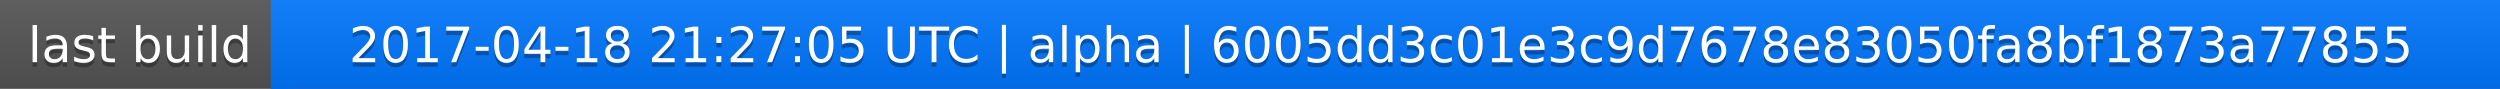
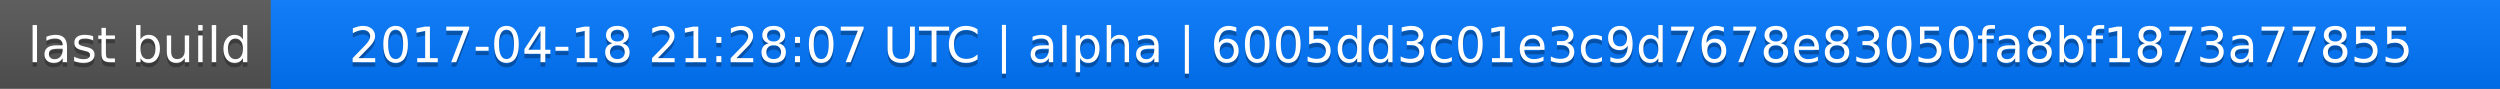
<svg xmlns="http://www.w3.org/2000/svg" width="563" height="20">
  <linearGradient id="a" x2="0" y2="100%">
    <stop offset="0" stop-color="#bbb" stop-opacity=".1" />
    <stop offset="1" stop-opacity=".1" />
  </linearGradient>
  <rect rx="0" width="563" height="20" fill="#555" />
  <rect rx="0" x="61" width="502" height="20" fill="#07f" />
  <path fill="#07f" d="M61 0h4v20h-4z" />
  <rect rx="0" width="563" height="20" fill="url(#a)" />
  <g fill="#fff" text-anchor="middle" font-family="DejaVu Sans,Verdana,Geneva,sans-serif" font-size="11">
    <text x="31.5" y="15" fill="#010101" fill-opacity=".3">last build</text>
    <text x="31.5" y="14">last build</text>
-     <text x="311" y="15" fill="#010101" fill-opacity=".3">2017-04-18 21:27:05 UTC | alpha | 6005dd3c01e3c9d7678e83050fa8bf1873a77855</text>
-     <text x="311" y="14">2017-04-18 21:27:05 UTC | alpha | 6005dd3c01e3c9d7678e83050fa8bf1873a77855</text>
+     <text x="311" y="15" fill="#010101" fill-opacity=".3">2017-04-18 21:28:07 UTC | alpha | 6005dd3c01e3c9d7678e83050fa8bf1873a77855</text>
+     <text x="311" y="14">2017-04-18 21:28:07 UTC | alpha | 6005dd3c01e3c9d7678e83050fa8bf1873a77855</text>
  </g>
</svg>
